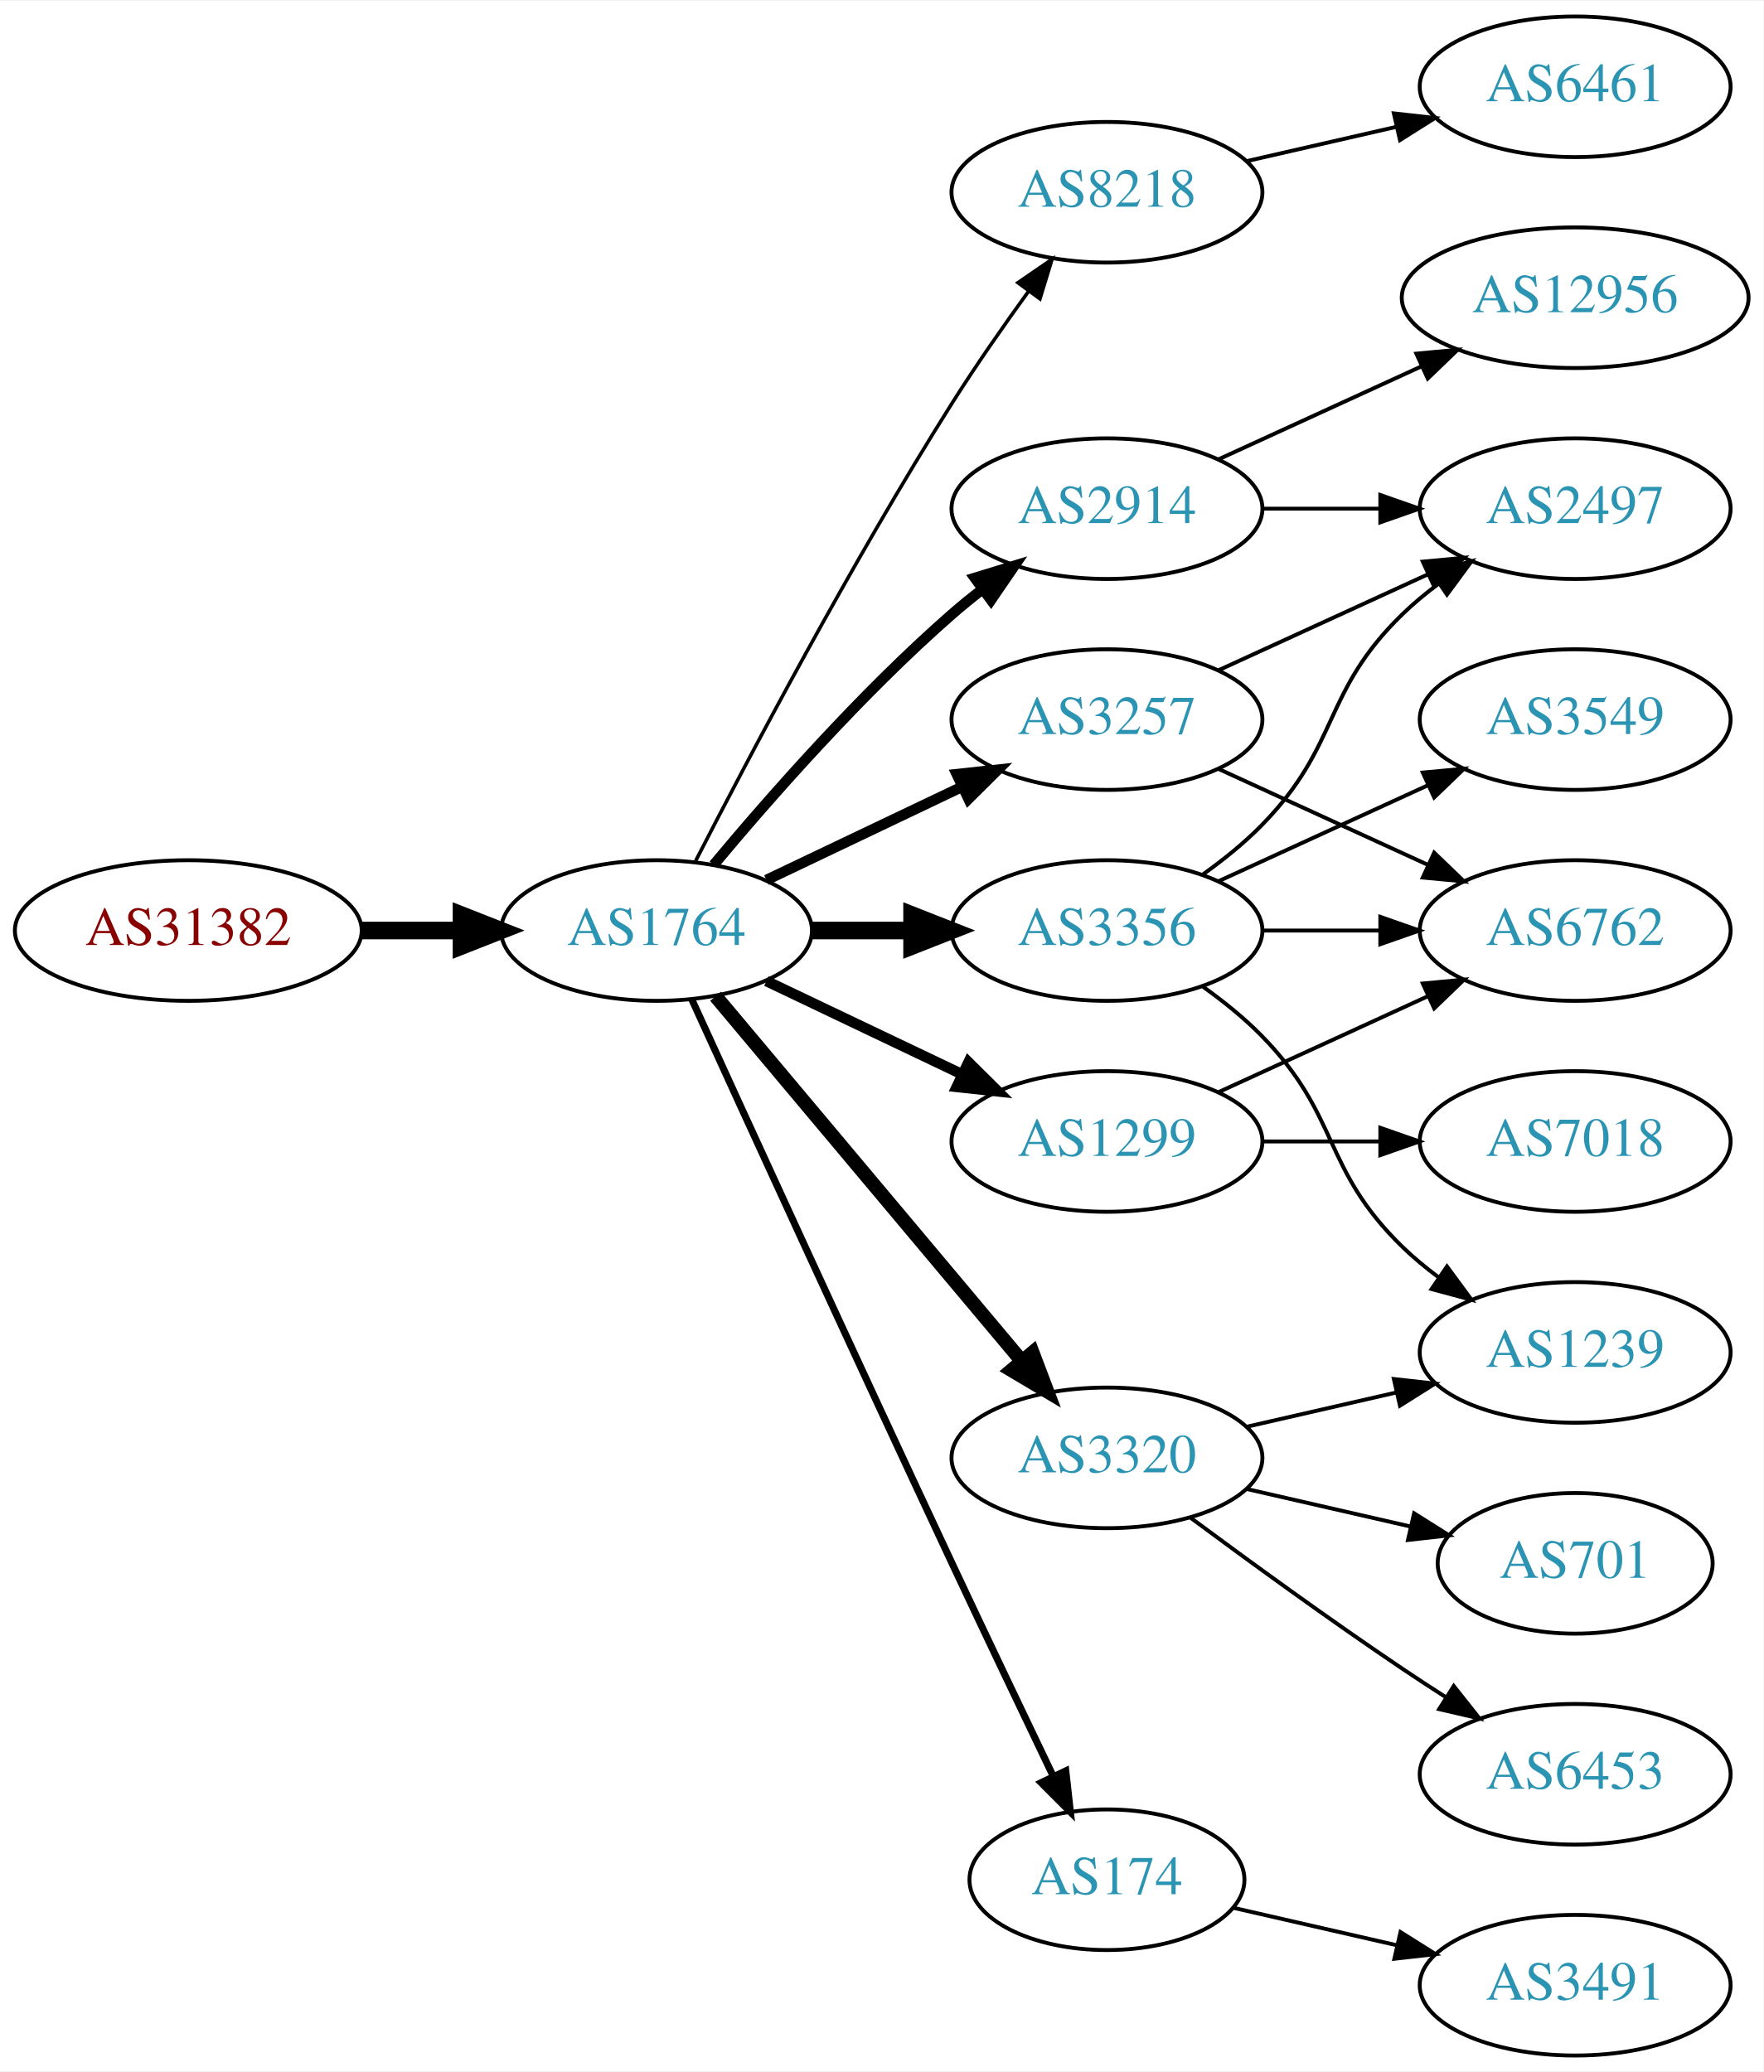
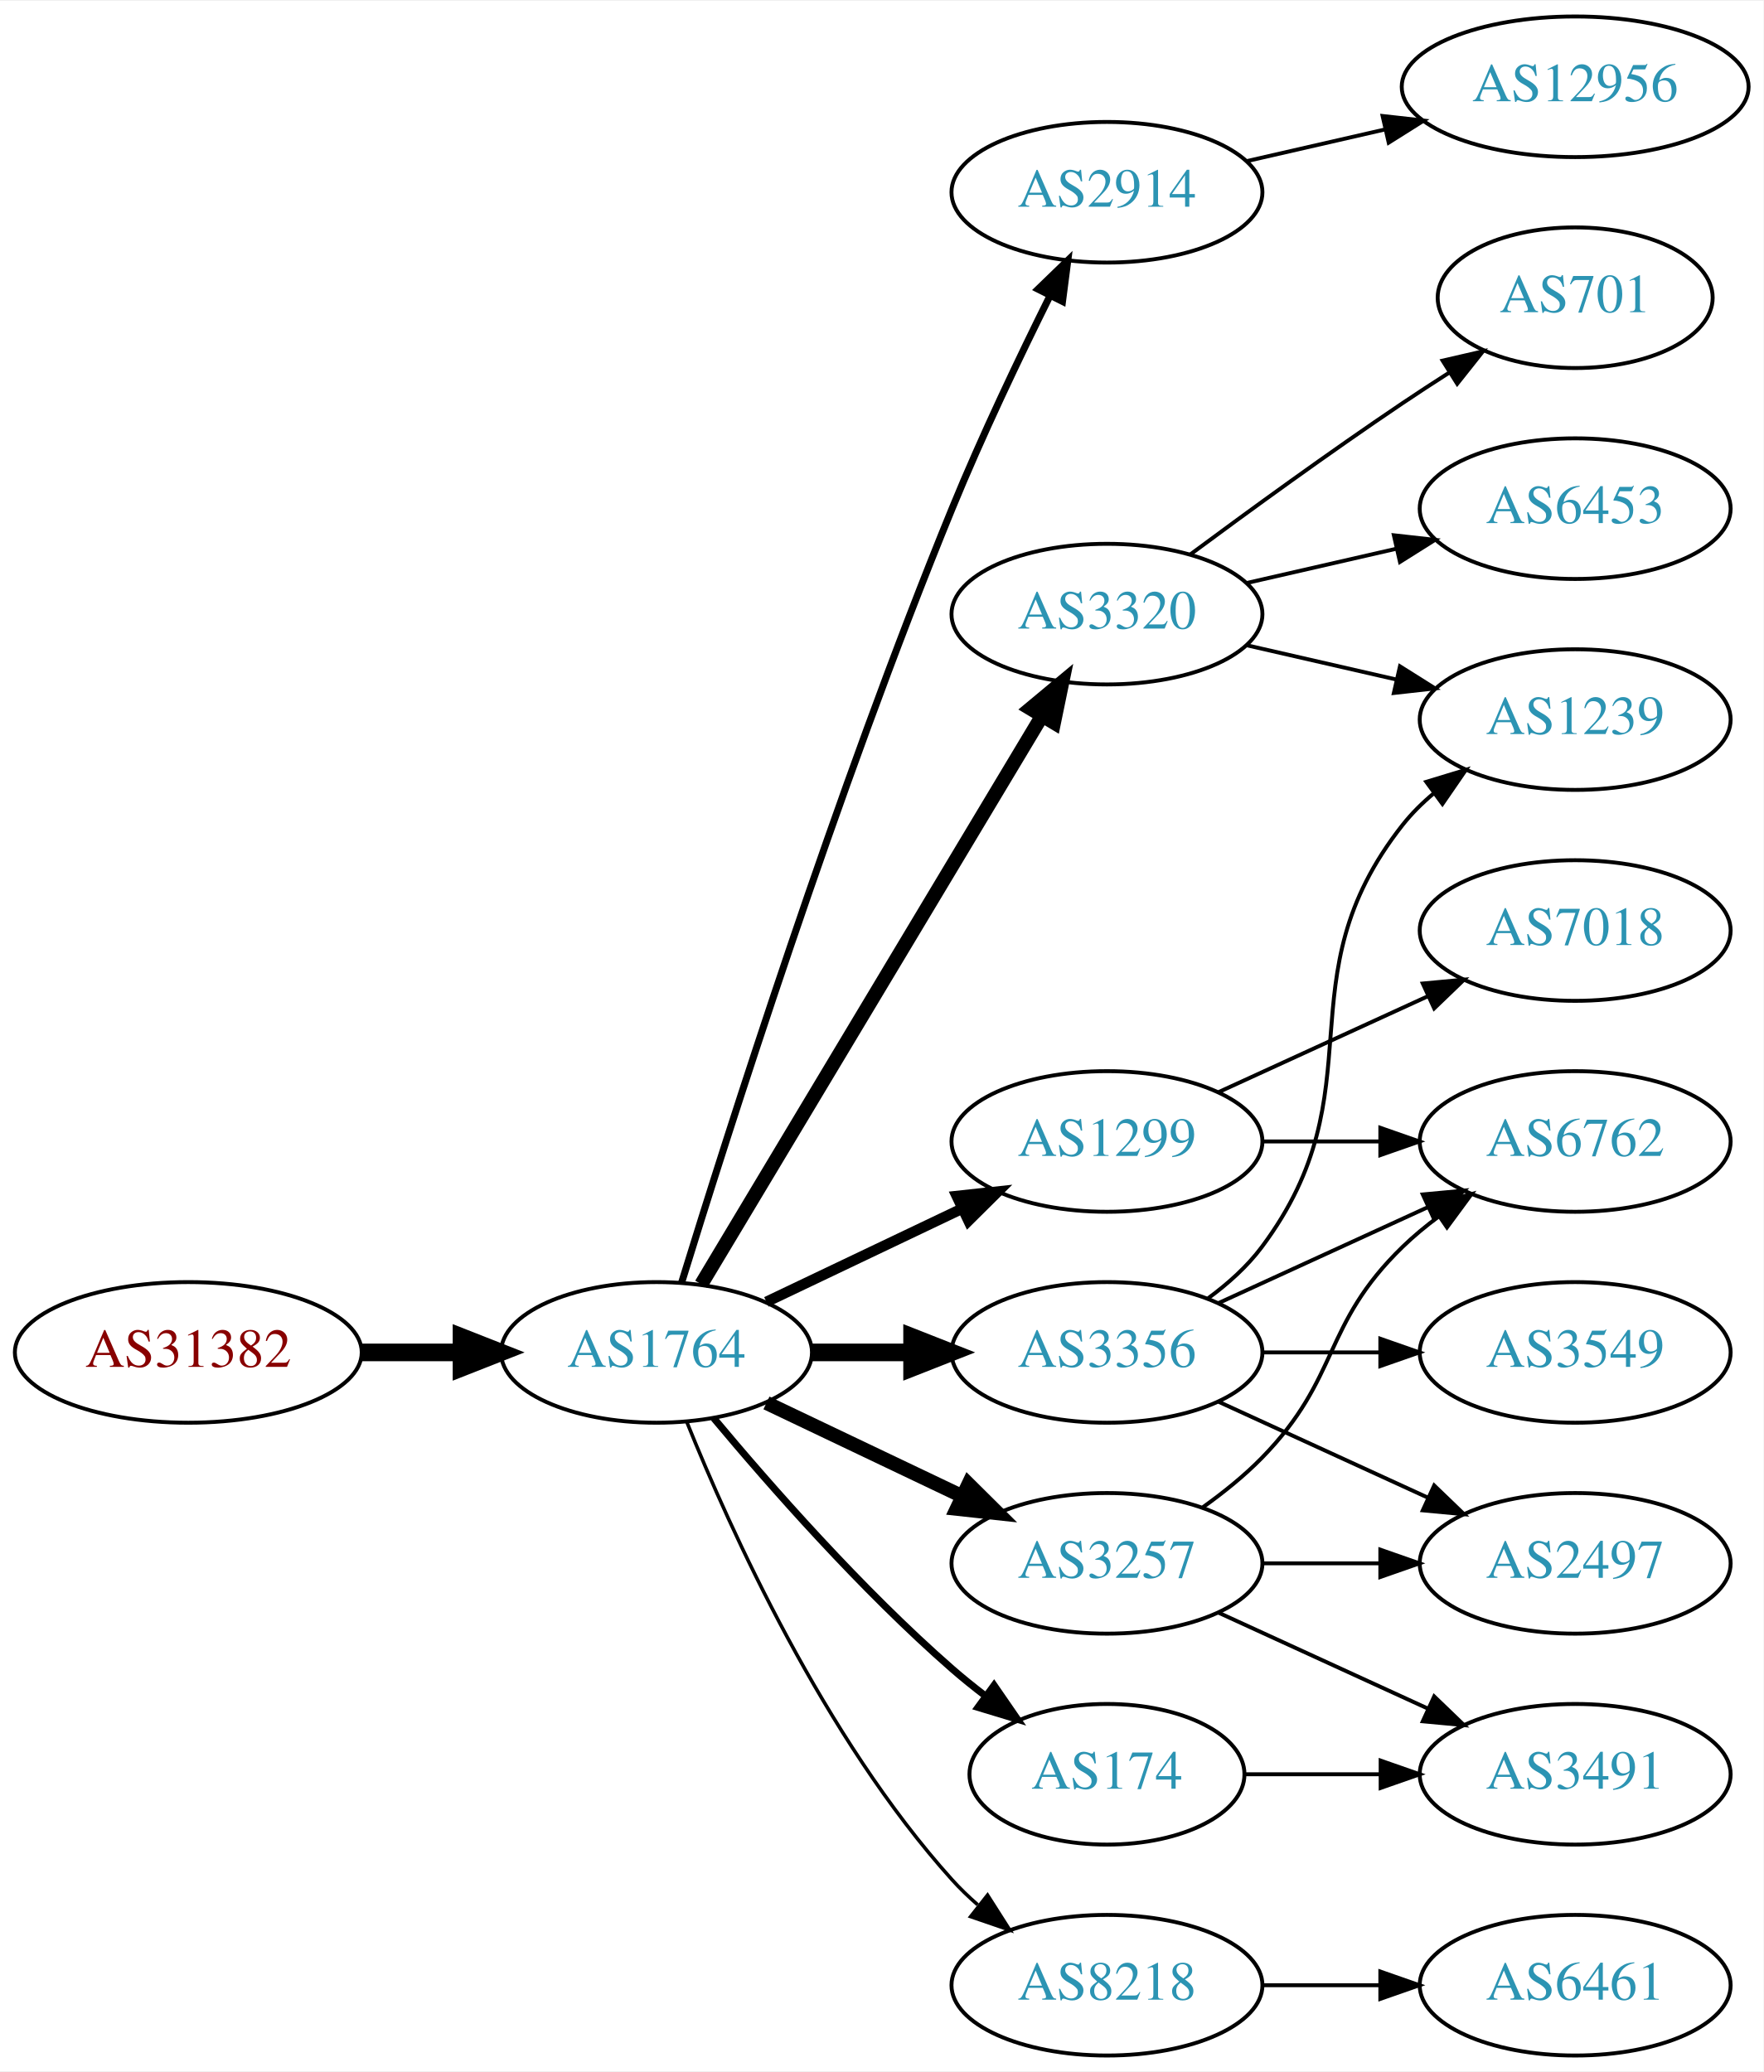
<svg xmlns="http://www.w3.org/2000/svg" xmlns:xlink="http://www.w3.org/1999/xlink" width="451pt" height="530pt" viewBox="0.00 0.00 451.37 530.00">
  <g id="graph0" class="graph" transform="scale(1 1) rotate(0) translate(4 526)">
    <polygon fill="white" stroke="none" points="-4,4 -4,-526 447.37,-526 447.37,4 -4,4" />
    <g id="node1" class="node">
      <g id="a_node1">
        <a xlink:href="/asn/31382" xlink:title="AS31382 ~ Kapsch BusinessCom AG [AT]">
-           <ellipse fill="#ffffff" stroke="black" cx="44.196" cy="-288" rx="44.393" ry="18" />
-           <text text-anchor="middle" x="44.196" y="-284.3" font-family="Times,serif" font-size="14.00" fill="#880000">AS31382</text>
+           <ellipse fill="#ffffff" stroke="black" cx="44.196" cy="-180" rx="44.393" ry="18" />
+           <text text-anchor="middle" x="44.196" y="-176.3" font-family="Times,serif" font-size="14.00" fill="#880000">AS31382</text>
        </a>
      </g>
    </g>
    <g id="node2" class="node">
      <g id="a_node2">
        <a xlink:href="/asn/1764" xlink:title="AS1764 ~ NEXTLAYER-AS [AT]">
-           <ellipse fill="#ffffff" stroke="black" cx="164.039" cy="-288" rx="39.794" ry="18" />
-           <text text-anchor="middle" x="164.039" y="-284.3" font-family="Times,serif" font-size="14.00" fill="#2c94b3">AS1764</text>
+           <ellipse fill="#ffffff" stroke="black" cx="164.039" cy="-180" rx="39.794" ry="18" />
+           <text text-anchor="middle" x="164.039" y="-176.3" font-family="Times,serif" font-size="14.00" fill="#2c94b3">AS1764</text>
        </a>
      </g>
    </g>
    <g id="edge1" class="edge">
-       <path fill="none" stroke="black" stroke-width="4.5" d="M88.407,-288C96.72,-288 105.482,-288 113.965,-288" />
-       <polygon fill="black" stroke="black" stroke-width="4.5" points="114.123,-291.938 124.123,-288 114.123,-284.063 114.123,-291.938" />
+       <path fill="none" stroke="black" stroke-width="4.5" d="M88.407,-180C96.72,-180 105.482,-180 113.965,-180" />
+       <polygon fill="black" stroke="black" stroke-width="4.5" points="114.123,-183.938 124.123,-180 114.123,-176.063 114.123,-183.938" />
    </g>
    <g id="node3" class="node">
      <g id="a_node3">
-         <a xlink:href="/asn/8218" xlink:title="AS8218 ~ legacy Neotelecoms [FR]">
+         <a xlink:href="/asn/2914" xlink:title="AS2914 ~ NTT America, Inc. [US]">
          <ellipse fill="#ffffff" stroke="black" cx="279.332" cy="-477" rx="39.794" ry="18" />
-           <text text-anchor="middle" x="279.332" y="-473.3" font-family="Times,serif" font-size="14.00" fill="#2c94b3">AS8218</text>
+           <text text-anchor="middle" x="279.332" y="-473.3" font-family="Times,serif" font-size="14.00" fill="#2c94b3">AS2914</text>
        </a>
      </g>
    </g>
    <g id="edge2" class="edge">
-       <path fill="none" stroke="black" stroke-width="0.9" d="M174.065,-305.852C187.501,-332.055 213.95,-382.237 239.685,-423 245.748,-432.604 252.868,-442.813 259.333,-451.739" />
-       <polygon fill="black" stroke="black" stroke-width="0.9" points="256.54,-453.848 265.276,-459.843 262.185,-449.709 256.54,-453.848" />
+       <path fill="none" stroke="black" stroke-width="1.8" d="M170.47,-197.89C181.962,-235.204 210.12,-323.86 239.685,-396 247.269,-414.506 256.964,-434.818 264.746,-450.472" />
+       <polygon fill="black" stroke="black" stroke-width="1.8" points="261.694,-452.193 269.308,-459.56 267.95,-449.052 261.694,-452.193" />
    </g>
    <g id="node4" class="node">
      <g id="a_node4">
-         <a xlink:href="/asn/3356" xlink:title="AS3356 ~ Level 3 Parent, LLC [US]">
-           <ellipse fill="#ffffff" stroke="black" cx="279.332" cy="-288" rx="39.794" ry="18" />
-           <text text-anchor="middle" x="279.332" y="-284.3" font-family="Times,serif" font-size="14.00" fill="#2c94b3">AS3356</text>
+         <a xlink:href="/asn/3320" xlink:title="AS3320 ~ DTAG [DE]">
+           <ellipse fill="#ffffff" stroke="black" cx="279.332" cy="-369" rx="39.794" ry="18" />
+           <text text-anchor="middle" x="279.332" y="-365.3" font-family="Times,serif" font-size="14.00" fill="#2c94b3">AS3320</text>
        </a>
      </g>
    </g>
    <g id="edge3" class="edge">
-       <path fill="none" stroke="black" stroke-width="4.5" d="M203.711,-288C211.914,-288 220.678,-288 229.21,-288" />
-       <polygon fill="black" stroke="black" stroke-width="4.5" points="229.449,-291.938 239.449,-288 229.449,-284.063 229.449,-291.938" />
+       <path fill="none" stroke="black" stroke-width="3.6" d="M175.494,-197.442C195.475,-230.775 239.18,-303.686 262.666,-342.866" />
+       <polygon fill="black" stroke="black" stroke-width="3.6" points="259.758,-344.823 267.902,-351.6 265.762,-341.224 259.758,-344.823" />
    </g>
    <g id="node5" class="node">
      <g id="a_node5">
-         <a xlink:href="/asn/174" xlink:title="AS174 ~ Cogent Communications [US]">
-           <ellipse fill="#ffffff" stroke="black" cx="279.332" cy="-45" rx="35.194" ry="18" />
-           <text text-anchor="middle" x="279.332" y="-41.3" font-family="Times,serif" font-size="14.00" fill="#2c94b3">AS174</text>
-         </a>
-       </g>
-     </g>
-     <g id="edge4" class="edge">
-       <path fill="none" stroke="black" stroke-width="1.8" d="M173.026,-270.464C186.602,-240.704 215.099,-178.43 239.685,-126 248.231,-107.775 257.994,-87.317 265.568,-71.52" />
-       <polygon fill="black" stroke="black" stroke-width="1.8" points="268.799,-72.879 269.972,-62.349 262.488,-69.849 268.799,-72.879" />
-     </g>
-     <g id="node6" class="node">
-       <g id="a_node6">
-         <a xlink:href="/asn/2914" xlink:title="AS2914 ~ NTT America, Inc. [US]">
-           <ellipse fill="#ffffff" stroke="black" cx="279.332" cy="-396" rx="39.794" ry="18" />
-           <text text-anchor="middle" x="279.332" y="-392.3" font-family="Times,serif" font-size="14.00" fill="#2c94b3">AS2914</text>
-         </a>
-       </g>
-     </g>
-     <g id="edge5" class="edge">
-       <path fill="none" stroke="black" stroke-width="2.7" d="M178.669,-304.817C192.951,-321.929 216.498,-348.745 239.685,-369 242.151,-371.154 244.789,-373.294 247.487,-375.372" />
-       <polygon fill="black" stroke="black" stroke-width="2.7" points="245.512,-378.264 255.641,-381.37 249.66,-372.625 245.512,-378.264" />
-     </g>
-     <g id="node7" class="node">
-       <g id="a_node7">
-         <a xlink:href="/asn/3320" xlink:title="AS3320 ~ DTAG [DE]">
-           <ellipse fill="#ffffff" stroke="black" cx="279.332" cy="-153" rx="39.794" ry="18" />
-           <text text-anchor="middle" x="279.332" y="-149.3" font-family="Times,serif" font-size="14.00" fill="#2c94b3">AS3320</text>
-         </a>
-       </g>
-     </g>
-     <g id="edge6" class="edge">
-       <path fill="none" stroke="black" stroke-width="3.6" d="M179.158,-271.175C198.833,-247.731 234.637,-205.066 257.415,-177.924" />
-       <polygon fill="black" stroke="black" stroke-width="3.6" points="260.287,-179.947 264.034,-170.037 254.925,-175.447 260.287,-179.947" />
-     </g>
-     <g id="node8" class="node">
-       <g id="a_node8">
        <a xlink:href="/asn/1299" xlink:title="AS1299 ~ Telia Carrier [EU]">
          <ellipse fill="#ffffff" stroke="black" cx="279.332" cy="-234" rx="39.794" ry="18" />
          <text text-anchor="middle" x="279.332" y="-230.3" font-family="Times,serif" font-size="14.00" fill="#2c94b3">AS1299</text>
        </a>
      </g>
    </g>
+     <g id="edge4" class="edge">
+       <path fill="none" stroke="black" stroke-width="2.7" d="M192.175,-192.934C207.169,-200.081 225.99,-209.052 242.213,-216.785" />
+       <polygon fill="black" stroke="black" stroke-width="2.7" points="240.884,-220.028 251.417,-221.171 243.895,-213.709 240.884,-220.028" />
+     </g>
+     <g id="node6" class="node">
+       <g id="a_node6">
+         <a xlink:href="/asn/3257" xlink:title="AS3257 ~ GTT [DE]">
+           <ellipse fill="#ffffff" stroke="black" cx="279.332" cy="-126" rx="39.794" ry="18" />
+           <text text-anchor="middle" x="279.332" y="-122.3" font-family="Times,serif" font-size="14.00" fill="#2c94b3">AS3257</text>
+         </a>
+       </g>
+     </g>
+     <g id="edge5" class="edge">
+       <path fill="none" stroke="black" stroke-width="3.6" d="M192.175,-167.066C207.169,-159.919 225.99,-150.948 242.213,-143.215" />
+       <polygon fill="black" stroke="black" stroke-width="3.6" points="243.895,-146.291 251.417,-138.829 240.884,-139.972 243.895,-146.291" />
+     </g>
+     <g id="node7" class="node">
+       <g id="a_node7">
+         <a xlink:href="/asn/8218" xlink:title="AS8218 ~ legacy Neotelecoms [FR]">
+           <ellipse fill="#ffffff" stroke="black" cx="279.332" cy="-18" rx="39.794" ry="18" />
+           <text text-anchor="middle" x="279.332" y="-14.3" font-family="Times,serif" font-size="14.00" fill="#2c94b3">AS8218</text>
+         </a>
+       </g>
+     </g>
+     <g id="edge6" class="edge">
+       <path fill="none" stroke="black" stroke-width="0.9" d="M171.786,-162.213C182.837,-134.757 206.891,-81.422 239.685,-45 241.688,-42.776 243.906,-40.637 246.239,-38.603" />
+       <polygon fill="black" stroke="black" stroke-width="0.9" points="248.769,-41.065 254.458,-32.127 244.437,-35.567 248.769,-41.065" />
+     </g>
+     <g id="node8" class="node">
+       <g id="a_node8">
+         <a xlink:href="/asn/3356" xlink:title="AS3356 ~ Level 3 Parent, LLC [US]">
+           <ellipse fill="#ffffff" stroke="black" cx="279.332" cy="-180" rx="39.794" ry="18" />
+           <text text-anchor="middle" x="279.332" y="-176.3" font-family="Times,serif" font-size="14.00" fill="#2c94b3">AS3356</text>
+         </a>
+       </g>
+     </g>
    <g id="edge7" class="edge">
-       <path fill="none" stroke="black" stroke-width="2.7" d="M192.175,-275.066C207.169,-267.919 225.99,-258.948 242.213,-251.215" />
-       <polygon fill="black" stroke="black" stroke-width="2.7" points="243.895,-254.291 251.417,-246.829 240.884,-247.972 243.895,-254.291" />
+       <path fill="none" stroke="black" stroke-width="4.5" d="M203.711,-180C211.914,-180 220.678,-180 229.21,-180" />
+       <polygon fill="black" stroke="black" stroke-width="4.5" points="229.449,-183.938 239.449,-180 229.449,-176.063 229.449,-183.938" />
    </g>
    <g id="node9" class="node">
      <g id="a_node9">
-         <a xlink:href="/asn/3257" xlink:title="AS3257 ~ GTT [DE]">
-           <ellipse fill="#ffffff" stroke="black" cx="279.332" cy="-342" rx="39.794" ry="18" />
-           <text text-anchor="middle" x="279.332" y="-338.3" font-family="Times,serif" font-size="14.00" fill="#2c94b3">AS3257</text>
+         <a xlink:href="/asn/174" xlink:title="AS174 ~ Cogent Communications [US]">
+           <ellipse fill="#ffffff" stroke="black" cx="279.332" cy="-72" rx="35.194" ry="18" />
+           <text text-anchor="middle" x="279.332" y="-68.3" font-family="Times,serif" font-size="14.00" fill="#2c94b3">AS174</text>
        </a>
      </g>
    </g>
    <g id="edge8" class="edge">
-       <path fill="none" stroke="black" stroke-width="2.7" d="M192.175,-300.934C207.169,-308.081 225.99,-317.052 242.213,-324.785" />
-       <polygon fill="black" stroke="black" stroke-width="2.7" points="240.884,-328.028 251.417,-329.171 243.895,-321.709 240.884,-328.028" />
+       <path fill="none" stroke="black" stroke-width="1.8" d="M178.669,-163.183C192.951,-146.071 216.498,-119.255 239.685,-99 242.355,-96.668 245.228,-94.352 248.158,-92.114" />
+       <polygon fill="black" stroke="black" stroke-width="1.8" points="250.436,-94.784 256.449,-86.061 246.309,-89.13 250.436,-94.784" />
+     </g>
+     <g id="node19" class="node">
+       <g id="a_node19">
+         <a xlink:href="/asn/12956" xlink:title="AS12956 ~ TELXIUS [ES]">
+           <ellipse fill="#ffffff" stroke="black" cx="399.174" cy="-504" rx="44.393" ry="18" />
+           <text text-anchor="middle" x="399.174" y="-500.3" font-family="Times,serif" font-size="14.00" fill="#2c94b3">AS12956</text>
+         </a>
+       </g>
+     </g>
+     <g id="edge23" class="edge">
+       <path fill="none" stroke="black" d="M315.051,-484.955C326.189,-487.507 338.725,-490.379 350.618,-493.104" />
+       <polygon fill="black" stroke="black" points="349.883,-496.526 360.412,-495.348 351.446,-489.703 349.883,-496.526" />
    </g>
    <g id="node10" class="node">
      <g id="a_node10">
-         <a xlink:href="/asn/6461" xlink:title="AS6461 ~ Zayo Bandwidth [US]">
-           <ellipse fill="#ffffff" stroke="black" cx="399.174" cy="-504" rx="39.794" ry="18" />
-           <text text-anchor="middle" x="399.174" y="-500.3" font-family="Times,serif" font-size="14.00" fill="#2c94b3">AS6461</text>
+         <a xlink:href="/asn/1239" xlink:title="AS1239 ~ Sprint [US]">
+           <ellipse fill="#ffffff" stroke="black" cx="399.174" cy="-342" rx="39.794" ry="18" />
+           <text text-anchor="middle" x="399.174" y="-338.3" font-family="Times,serif" font-size="14.00" fill="#2c94b3">AS1239</text>
        </a>
      </g>
    </g>
    <g id="edge9" class="edge">
-       <path fill="none" stroke="black" d="M315.051,-484.955C327.051,-487.704 340.672,-490.825 353.364,-493.733" />
-       <polygon fill="black" stroke="black" points="352.767,-497.187 363.296,-496.009 354.33,-490.364 352.767,-497.187" />
+       <path fill="none" stroke="black" d="M315.051,-361.045C327.051,-358.296 340.672,-355.175 353.364,-352.267" />
+       <polygon fill="black" stroke="black" points="354.33,-355.636 363.296,-349.991 352.767,-348.813 354.33,-355.636" />
+     </g>
+     <g id="node11" class="node">
+       <g id="a_node11">
+         <a xlink:href="/asn/701" xlink:title="AS701 ~ UUNET [US]">
+           <ellipse fill="#ffffff" stroke="black" cx="399.174" cy="-450" rx="35.194" ry="18" />
+           <text text-anchor="middle" x="399.174" y="-446.3" font-family="Times,serif" font-size="14.00" fill="#2c94b3">AS701</text>
+         </a>
+       </g>
+     </g>
+     <g id="edge10" class="edge">
+       <path fill="none" stroke="black" d="M300.662,-384.277C315.524,-395.304 336.269,-410.407 354.978,-423 358.795,-425.569 362.845,-428.21 366.876,-430.786" />
+       <polygon fill="black" stroke="black" points="365.245,-433.895 375.57,-436.271 368.98,-427.975 365.245,-433.895" />
    </g>
    <g id="node12" class="node">
      <g id="a_node12">
-         <a xlink:href="/asn/2497" xlink:title="AS2497 ~ Internet Initiative Japan Inc. [JP]">
+         <a xlink:href="/asn/6453" xlink:title="AS6453 ~ TATA COMMUNICATIONS (AMERICA) INC [US]">
          <ellipse fill="#ffffff" stroke="black" cx="399.174" cy="-396" rx="39.794" ry="18" />
-           <text text-anchor="middle" x="399.174" y="-392.3" font-family="Times,serif" font-size="14.00" fill="#2c94b3">AS2497</text>
-         </a>
-       </g>
-     </g>
-     <g id="edge17" class="edge">
-       <path fill="none" stroke="black" d="M303.926,-302.389C309.182,-306.148 314.513,-310.437 318.978,-315 339.151,-335.617 334.285,-348.906 354.978,-369 357.823,-371.763 360.997,-374.386 364.297,-376.834" />
-       <polygon fill="black" stroke="black" points="362.414,-379.786 372.645,-382.538 366.363,-374.006 362.414,-379.786" />
+           <text text-anchor="middle" x="399.174" y="-392.3" font-family="Times,serif" font-size="14.00" fill="#2c94b3">AS6453</text>
+         </a>
+       </g>
+     </g>
+     <g id="edge11" class="edge">
+       <path fill="none" stroke="black" d="M315.051,-376.955C327.051,-379.704 340.672,-382.825 353.364,-385.733" />
+       <polygon fill="black" stroke="black" points="352.767,-389.187 363.296,-388.009 354.33,-382.364 352.767,-389.187" />
    </g>
    <g id="node14" class="node">
      <g id="a_node14">
-         <a xlink:href="/asn/1239" xlink:title="AS1239 ~ Sprint [US]">
-           <ellipse fill="#ffffff" stroke="black" cx="399.174" cy="-180" rx="39.794" ry="18" />
-           <text text-anchor="middle" x="399.174" y="-176.3" font-family="Times,serif" font-size="14.00" fill="#2c94b3">AS1239</text>
-         </a>
-       </g>
-     </g>
-     <g id="edge15" class="edge">
-       <path fill="none" stroke="black" d="M303.926,-273.611C309.182,-269.852 314.513,-265.563 318.978,-261 339.151,-240.383 334.285,-227.094 354.978,-207 357.823,-204.237 360.997,-201.614 364.297,-199.166" />
-       <polygon fill="black" stroke="black" points="366.363,-201.994 372.645,-193.462 362.414,-196.214 366.363,-201.994" />
+         <a xlink:href="/asn/6762" xlink:title="AS6762 ~ TELECOM ITALIA SPARKLE S.p.A. [IT]">
+           <ellipse fill="#ffffff" stroke="black" cx="399.174" cy="-234" rx="39.794" ry="18" />
+           <text text-anchor="middle" x="399.174" y="-230.3" font-family="Times,serif" font-size="14.00" fill="#2c94b3">AS6762</text>
+         </a>
+       </g>
+     </g>
+     <g id="edge13" class="edge">
+       <path fill="none" stroke="black" d="M319.244,-234C328.798,-234 339.147,-234 349.11,-234" />
+       <polygon fill="black" stroke="black" points="349.302,-237.5 359.302,-234 349.302,-230.5 349.302,-237.5" />
+     </g>
+     <g id="node15" class="node">
+       <g id="a_node15">
+         <a xlink:href="/asn/7018" xlink:title="AS7018 ~ AT&amp;T Services, Inc. [US]">
+           <ellipse fill="#ffffff" stroke="black" cx="399.174" cy="-288" rx="39.794" ry="18" />
+           <text text-anchor="middle" x="399.174" y="-284.3" font-family="Times,serif" font-size="14.00" fill="#2c94b3">AS7018</text>
+         </a>
+       </g>
+     </g>
+     <g id="edge14" class="edge">
+       <path fill="none" stroke="black" d="M307.96,-246.661C323.917,-253.973 344.188,-263.261 361.471,-271.181" />
+       <polygon fill="black" stroke="black" points="360.169,-274.435 370.718,-275.419 363.085,-268.071 360.169,-274.435" />
+     </g>
+     <g id="edge20" class="edge">
+       <path fill="none" stroke="black" d="M303.926,-140.389C309.182,-144.148 314.513,-148.437 318.978,-153 339.151,-173.617 334.285,-186.906 354.978,-207 357.823,-209.763 360.997,-212.386 364.297,-214.834" />
+       <polygon fill="black" stroke="black" points="362.414,-217.786 372.645,-220.538 366.363,-212.006 362.414,-217.786" />
    </g>
    <g id="node16" class="node">
      <g id="a_node16">
-         <a xlink:href="/asn/6762" xlink:title="AS6762 ~ TELECOM ITALIA SPARKLE S.p.A. [IT]">
-           <ellipse fill="#ffffff" stroke="black" cx="399.174" cy="-288" rx="39.794" ry="18" />
-           <text text-anchor="middle" x="399.174" y="-284.3" font-family="Times,serif" font-size="14.00" fill="#2c94b3">AS6762</text>
-         </a>
-       </g>
-     </g>
-     <g id="edge16" class="edge">
-       <path fill="none" stroke="black" d="M319.244,-288C328.798,-288 339.147,-288 349.11,-288" />
-       <polygon fill="black" stroke="black" points="349.302,-291.5 359.302,-288 349.302,-284.5 349.302,-291.5" />
+         <a xlink:href="/asn/3491" xlink:title="AS3491 ~ PCCW Global, Inc. [US]">
+           <ellipse fill="#ffffff" stroke="black" cx="399.174" cy="-72" rx="39.794" ry="18" />
+           <text text-anchor="middle" x="399.174" y="-68.3" font-family="Times,serif" font-size="14.00" fill="#2c94b3">AS3491</text>
+         </a>
+       </g>
+     </g>
+     <g id="edge21" class="edge">
+       <path fill="none" stroke="black" d="M307.96,-113.339C323.917,-106.027 344.188,-96.739 361.471,-88.819" />
+       <polygon fill="black" stroke="black" points="363.085,-91.929 370.718,-84.581 360.169,-85.565 363.085,-91.929" />
    </g>
    <g id="node17" class="node">
      <g id="a_node17">
-         <a xlink:href="/asn/3549" xlink:title="AS3549 ~ Level 3 Parent, LLC [US]">
-           <ellipse fill="#ffffff" stroke="black" cx="399.174" cy="-342" rx="39.794" ry="18" />
-           <text text-anchor="middle" x="399.174" y="-338.3" font-family="Times,serif" font-size="14.00" fill="#2c94b3">AS3549</text>
-         </a>
-       </g>
+         <a xlink:href="/asn/2497" xlink:title="AS2497 ~ Internet Initiative Japan Inc. [JP]">
+           <ellipse fill="#ffffff" stroke="black" cx="399.174" cy="-126" rx="39.794" ry="18" />
+           <text text-anchor="middle" x="399.174" y="-122.3" font-family="Times,serif" font-size="14.00" fill="#2c94b3">AS2497</text>
+         </a>
+       </g>
+     </g>
+     <g id="edge22" class="edge">
+       <path fill="none" stroke="black" d="M319.244,-126C328.798,-126 339.147,-126 349.11,-126" />
+       <polygon fill="black" stroke="black" points="349.302,-129.5 359.302,-126 349.302,-122.5 349.302,-129.5" />
+     </g>
+     <g id="node13" class="node">
+       <g id="a_node13">
+         <a xlink:href="/asn/6461" xlink:title="AS6461 ~ Zayo Bandwidth [US]">
+           <ellipse fill="#ffffff" stroke="black" cx="399.174" cy="-18" rx="39.794" ry="18" />
+           <text text-anchor="middle" x="399.174" y="-14.3" font-family="Times,serif" font-size="14.00" fill="#2c94b3">AS6461</text>
+         </a>
+       </g>
+     </g>
+     <g id="edge12" class="edge">
+       <path fill="none" stroke="black" d="M319.244,-18C328.798,-18 339.147,-18 349.11,-18" />
+       <polygon fill="black" stroke="black" points="349.302,-21.5 359.302,-18 349.302,-14.5 349.302,-21.5" />
+     </g>
+     <g id="edge16" class="edge">
+       <path fill="none" stroke="black" d="M305.262,-193.882C310.338,-197.611 315.256,-202.016 318.978,-207 349.249,-247.542 323.679,-275.246 354.978,-315 357.303,-317.953 360.047,-320.67 363.006,-323.147" />
+       <polygon fill="black" stroke="black" points="361.065,-326.064 371.203,-329.145 365.199,-320.415 361.065,-326.064" />
    </g>
    <g id="edge18" class="edge">
-       <path fill="none" stroke="black" d="M307.96,-300.661C323.917,-307.973 344.188,-317.261 361.471,-325.181" />
-       <polygon fill="black" stroke="black" points="360.169,-328.435 370.718,-329.419 363.085,-322.071 360.169,-328.435" />
+       <path fill="none" stroke="black" d="M307.96,-192.661C323.917,-199.973 344.188,-209.261 361.471,-217.181" />
+       <polygon fill="black" stroke="black" points="360.169,-220.435 370.718,-221.419 363.085,-214.071 360.169,-220.435" />
+     </g>
+     <g id="edge17" class="edge">
+       <path fill="none" stroke="black" d="M307.96,-167.339C323.917,-160.027 344.188,-150.739 361.471,-142.819" />
+       <polygon fill="black" stroke="black" points="363.085,-145.929 370.718,-138.581 360.169,-139.565 363.085,-145.929" />
    </g>
    <g id="node18" class="node">
      <g id="a_node18">
-         <a xlink:href="/asn/3491" xlink:title="AS3491 ~ PCCW Global, Inc. [US]">
-           <ellipse fill="#ffffff" stroke="black" cx="399.174" cy="-18" rx="39.794" ry="18" />
-           <text text-anchor="middle" x="399.174" y="-14.3" font-family="Times,serif" font-size="14.00" fill="#2c94b3">AS3491</text>
-         </a>
-       </g>
-     </g>
-     <g id="edge21" class="edge">
-       <path fill="none" stroke="black" d="M311.602,-37.835C324.441,-34.894 339.546,-31.433 353.513,-28.233" />
-       <polygon fill="black" stroke="black" points="354.468,-31.605 363.434,-25.96 352.905,-24.782 354.468,-31.605" />
-     </g>
-     <g id="node11" class="node">
-       <g id="a_node11">
-         <a xlink:href="/asn/12956" xlink:title="AS12956 ~ TELXIUS [ES]">
-           <ellipse fill="#ffffff" stroke="black" cx="399.174" cy="-450" rx="44.393" ry="18" />
-           <text text-anchor="middle" x="399.174" y="-446.3" font-family="Times,serif" font-size="14.00" fill="#2c94b3">AS12956</text>
-         </a>
-       </g>
-     </g>
-     <g id="edge10" class="edge">
-       <path fill="none" stroke="black" d="M307.96,-408.661C323.458,-415.762 343.025,-424.728 359.971,-432.494" />
-       <polygon fill="black" stroke="black" points="358.525,-435.681 369.074,-436.665 361.441,-429.317 358.525,-435.681" />
-     </g>
-     <g id="edge11" class="edge">
-       <path fill="none" stroke="black" d="M319.244,-396C328.798,-396 339.147,-396 349.11,-396" />
-       <polygon fill="black" stroke="black" points="349.302,-399.5 359.302,-396 349.302,-392.5 349.302,-399.5" />
-     </g>
-     <g id="node13" class="node">
-       <g id="a_node13">
-         <a xlink:href="/asn/701" xlink:title="AS701 ~ UUNET [US]">
-           <ellipse fill="#ffffff" stroke="black" cx="399.174" cy="-126" rx="35.194" ry="18" />
-           <text text-anchor="middle" x="399.174" y="-122.3" font-family="Times,serif" font-size="14.00" fill="#2c94b3">AS701</text>
-         </a>
-       </g>
-     </g>
-     <g id="edge12" class="edge">
-       <path fill="none" stroke="black" d="M315.051,-145.045C328.143,-142.045 343.166,-138.604 356.806,-135.478" />
-       <polygon fill="black" stroke="black" points="357.948,-138.807 366.914,-133.162 356.384,-131.984 357.948,-138.807" />
-     </g>
-     <g id="edge13" class="edge">
-       <path fill="none" stroke="black" d="M315.051,-160.955C327.051,-163.704 340.672,-166.825 353.364,-169.733" />
-       <polygon fill="black" stroke="black" points="352.767,-173.187 363.296,-172.009 354.33,-166.364 352.767,-173.187" />
-     </g>
-     <g id="node15" class="node">
-       <g id="a_node15">
-         <a xlink:href="/asn/6453" xlink:title="AS6453 ~ TATA COMMUNICATIONS (AMERICA) INC [US]">
-           <ellipse fill="#ffffff" stroke="black" cx="399.174" cy="-72" rx="39.794" ry="18" />
-           <text text-anchor="middle" x="399.174" y="-68.3" font-family="Times,serif" font-size="14.00" fill="#2c94b3">AS6453</text>
-         </a>
-       </g>
-     </g>
-     <g id="edge14" class="edge">
-       <path fill="none" stroke="black" d="M300.662,-137.723C315.524,-126.696 336.269,-111.593 354.978,-99 358.527,-96.611 362.277,-94.161 366.026,-91.758" />
-       <polygon fill="black" stroke="black" points="368.094,-94.591 374.674,-86.288 364.352,-88.675 368.094,-94.591" />
-     </g>
-     <g id="edge23" class="edge">
-       <path fill="none" stroke="black" d="M307.96,-246.661C323.917,-253.973 344.188,-263.261 361.471,-271.181" />
-       <polygon fill="black" stroke="black" points="360.169,-274.435 370.718,-275.419 363.085,-268.071 360.169,-274.435" />
-     </g>
-     <g id="node19" class="node">
-       <g id="a_node19">
-         <a xlink:href="/asn/7018" xlink:title="AS7018 ~ AT&amp;T Services, Inc. [US]">
-           <ellipse fill="#ffffff" stroke="black" cx="399.174" cy="-234" rx="39.794" ry="18" />
-           <text text-anchor="middle" x="399.174" y="-230.3" font-family="Times,serif" font-size="14.00" fill="#2c94b3">AS7018</text>
-         </a>
-       </g>
-     </g>
-     <g id="edge22" class="edge">
-       <path fill="none" stroke="black" d="M319.244,-234C328.798,-234 339.147,-234 349.11,-234" />
-       <polygon fill="black" stroke="black" points="349.302,-237.5 359.302,-234 349.302,-230.5 349.302,-237.5" />
-     </g>
-     <g id="edge20" class="edge">
-       <path fill="none" stroke="black" d="M307.96,-354.661C323.917,-361.973 344.188,-371.261 361.471,-379.181" />
-       <polygon fill="black" stroke="black" points="360.169,-382.435 370.718,-383.419 363.085,-376.071 360.169,-382.435" />
+         <a xlink:href="/asn/3549" xlink:title="AS3549 ~ Level 3 Parent, LLC [US]">
+           <ellipse fill="#ffffff" stroke="black" cx="399.174" cy="-180" rx="39.794" ry="18" />
+           <text text-anchor="middle" x="399.174" y="-176.3" font-family="Times,serif" font-size="14.00" fill="#2c94b3">AS3549</text>
+         </a>
+       </g>
    </g>
    <g id="edge19" class="edge">
-       <path fill="none" stroke="black" d="M307.96,-329.339C323.917,-322.027 344.188,-312.739 361.471,-304.819" />
-       <polygon fill="black" stroke="black" points="363.085,-307.929 370.718,-300.581 360.169,-301.565 363.085,-307.929" />
+       <path fill="none" stroke="black" d="M319.244,-180C328.798,-180 339.147,-180 349.11,-180" />
+       <polygon fill="black" stroke="black" points="349.302,-183.5 359.302,-180 349.302,-176.5 349.302,-183.5" />
+     </g>
+     <g id="edge15" class="edge">
+       <path fill="none" stroke="black" d="M314.733,-72C325.557,-72 337.725,-72 349.352,-72" />
+       <polygon fill="black" stroke="black" points="349.383,-75.5 359.383,-72 349.383,-68.5 349.383,-75.5" />
    </g>
  </g>
</svg>
